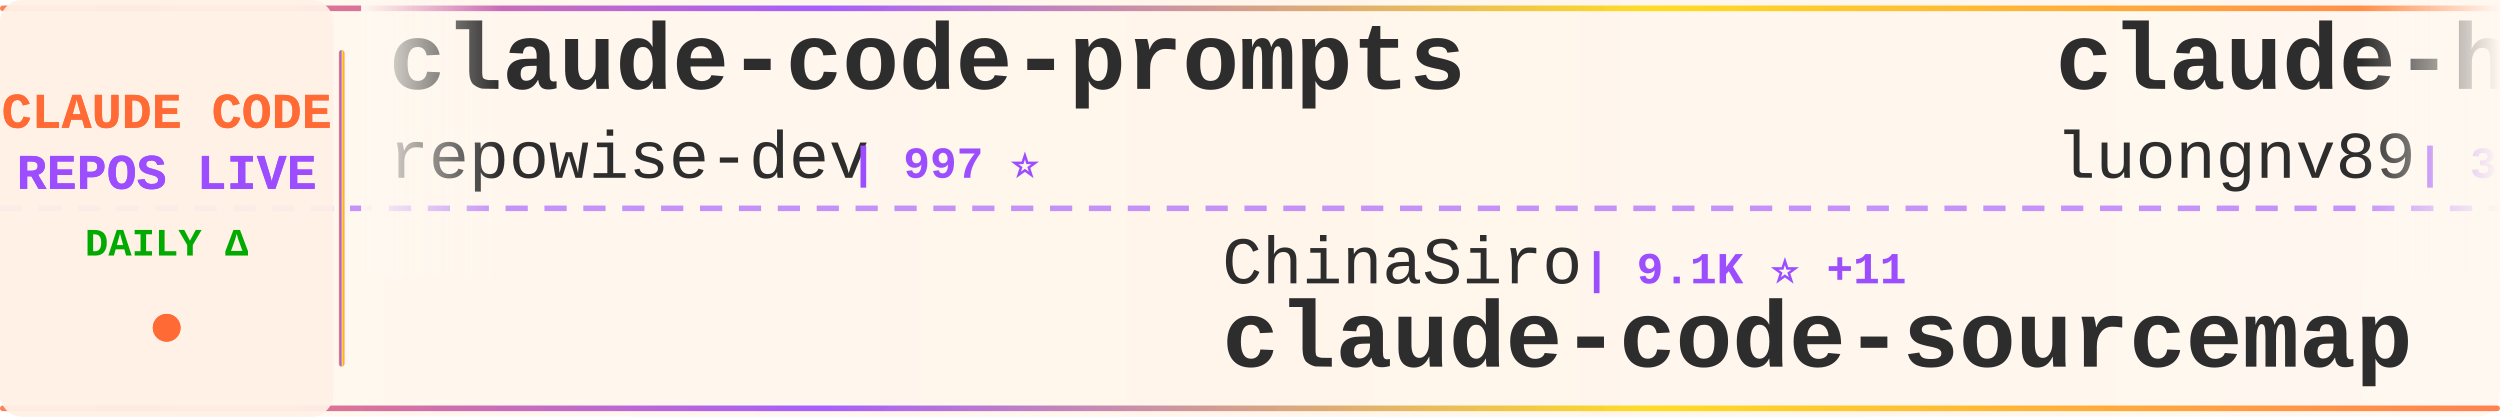
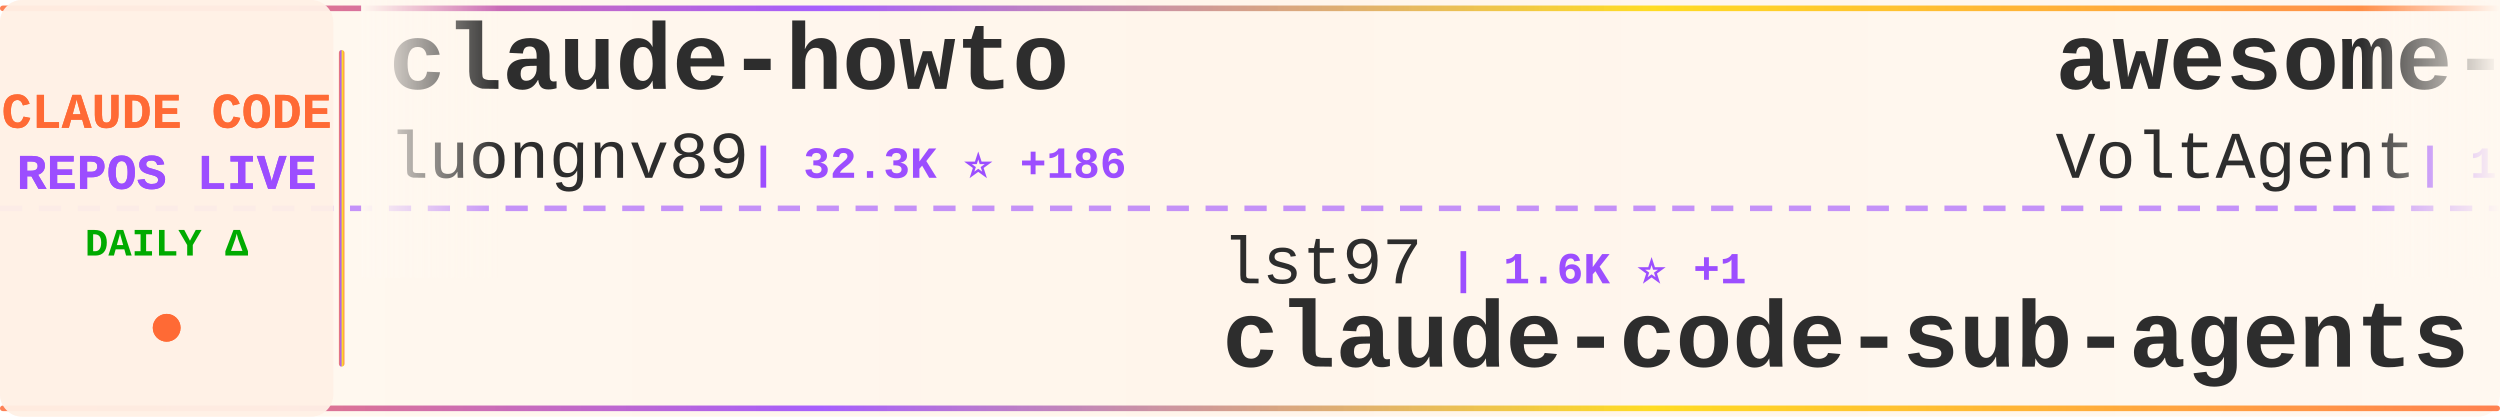
<svg xmlns="http://www.w3.org/2000/svg" width="900" height="150">
  <defs>
    <linearGradient id="tickerBg" x1="0%" y1="0%" x2="100%" y2="0%">
      <stop offset="0%" style="stop-color:#fff8f0;stop-opacity:0.98" />
      <stop offset="50%" style="stop-color:#fff5eb;stop-opacity:1" />
      <stop offset="100%" style="stop-color:#fff8f0;stop-opacity:0.98" />
    </linearGradient>
    <linearGradient id="borderGrad" x1="0%" y1="0%" x2="100%" y2="0%">
      <stop offset="0%" style="stop-color:#FF6B35;stop-opacity:0.85">
        <animate attributeName="stop-opacity" values="0.85;1;0.85" dur="2s" repeatCount="indefinite" />
      </stop>
      <stop offset="33%" style="stop-color:#9C4EFF;stop-opacity:0.9">
        <animate attributeName="stop-opacity" values="0.9;1;0.9" dur="2.2s" repeatCount="indefinite" />
      </stop>
      <stop offset="66%" style="stop-color:#FFD700;stop-opacity:0.85">
        <animate attributeName="stop-opacity" values="0.85;1;0.85" dur="1.8s" repeatCount="indefinite" />
      </stop>
      <stop offset="100%" style="stop-color:#FF6B35;stop-opacity:0.85">
        <animate attributeName="stop-opacity" values="0.85;1;0.85" dur="2s" repeatCount="indefinite" />
      </stop>
    </linearGradient>
    <filter id="textGlow">
      <feGaussianBlur stdDeviation="0.15" result="coloredBlur" />
      <feMerge>
        <feMergeNode in="coloredBlur" />
        <feMergeNode in="SourceGraphic" />
      </feMerge>
    </filter>
    <filter id="metricGlow">
      <feGaussianBlur stdDeviation="0.2" result="coloredBlur" />
      <feMerge>
        <feMergeNode in="coloredBlur" />
        <feMergeNode in="SourceGraphic" />
      </feMerge>
    </filter>
    <linearGradient id="leftFade" x1="0%" y1="0%" x2="100%" y2="0%">
      <stop offset="0%" style="stop-color:#fff8f0;stop-opacity:1" />
      <stop offset="100%" style="stop-color:#fff8f0;stop-opacity:0" />
    </linearGradient>
    <linearGradient id="rightFade" x1="0%" y1="0%" x2="100%" y2="0%">
      <stop offset="0%" style="stop-color:#fff8f0;stop-opacity:0" />
      <stop offset="100%" style="stop-color:#fff8f0;stop-opacity:1" />
    </linearGradient>
  </defs>
  <rect width="900" height="150" fill="url(#tickerBg)" rx="8" />
  <rect x="0" y="2" width="900" height="2" fill="url(#borderGrad)" rx="1" />
  <rect x="0" y="146" width="900" height="2" fill="url(#borderGrad)" rx="1" />
  <line x1="0" y1="75" x2="900" y2="75" stroke="#9C4EFF" stroke-width="2" stroke-dasharray="8 6" opacity="0.6" />
  <rect x="0" y="0" width="120" height="150" fill="#fff0e6" opacity="0.95" rx="8" />
  <text x="60" y="46" font-family="'Courier New', monospace" font-size="18" font-weight="bold" fill="#FF6B35" text-anchor="middle" filter="url(#textGlow)">
    CLAUDE CODE
  </text>
  <text x="60" y="68" font-family="'Courier New', monospace" font-size="18" font-weight="bold" fill="#9C4EFF" text-anchor="middle" filter="url(#textGlow)">
    REPOS LIVE
  </text>
  <text x="60" y="92" font-family="'Courier New', monospace" font-size="14" font-weight="bold" fill="#00aa00" text-anchor="middle">
    DAILY Δ
  </text>
  <circle cx="60" cy="118" r="5" fill="#FF6B35" filter="url(#metricGlow)">
    <animate attributeName="r" values="4;6;4" dur="1.5s" repeatCount="indefinite" />
    <animate attributeName="opacity" values="0.6;1;0.6" dur="1.5s" repeatCount="indefinite" />
  </circle>
  <rect x="122" y="18" width="2" height="114" fill="url(#borderGrad)" rx="1" />
  <clipPath id="tickerClip">
    <rect x="130" y="0" width="770" height="150" />
  </clipPath>
  <g clip-path="url(#tickerClip)">
    <g id="tickerItems">
      <animateTransform attributeName="transform" attributeType="XML" type="translate" from="0 0" to="-3000 0" dur="54s" repeatCount="indefinite" />
      <g transform="translate(0, 0)">
-         <text x="140" y="32" font-family="'Courier New', monospace" font-size="34" font-weight="bold" fill="#2d2d2d">claude-code-prompts</text>
-         <text x="140" y="64" font-family="'Courier New', monospace" font-size="24" font-weight="normal" fill="#2d2d2d" opacity="1.0">repowise-dev</text>
-         <text x="306" y="64" font-family="'Courier New', monospace" font-size="16" font-weight="bold" fill="#9C4EFF"> | 997 ⭐</text>
+         <text x="140" y="32" font-family="'Courier New', monospace" font-size="34" font-weight="bold" fill="#2d2d2d">claude-howto</text>
+         <text x="140" y="64" font-family="'Courier New', monospace" font-size="24" font-weight="normal" fill="#2d2d2d" opacity="1.0">luongnv89</text>
+         <text x="270" y="64" font-family="'Courier New', monospace" font-size="16" font-weight="bold" fill="#9C4EFF"> | 32.3K ⭐ +186</text>
      </g>
      <g transform="translate(300, 0)">
-         <text x="140" y="102" font-family="'Courier New', monospace" font-size="24" font-weight="normal" fill="#2d2d2d" opacity="1.0">ChinaSiro</text>
-         <text x="270" y="102" font-family="'Courier New', monospace" font-size="16" font-weight="bold" fill="#9C4EFF"> | 9.1K ⭐ +11</text>
-         <text x="140" y="132" font-family="'Courier New', monospace" font-size="34" font-weight="bold" fill="#2d2d2d">claude-code-sourcemap</text>
+         <text x="140" y="102" font-family="'Courier New', monospace" font-size="24" font-weight="normal" fill="#2d2d2d" opacity="1.0">lst97</text>
+         <text x="222" y="102" font-family="'Courier New', monospace" font-size="16" font-weight="bold" fill="#9C4EFF"> | 1.6K ⭐ +1</text>
+         <text x="140" y="132" font-family="'Courier New', monospace" font-size="34" font-weight="bold" fill="#2d2d2d">claude-code-sub-agents</text>
      </g>
      <g transform="translate(600, 0)">
+         <text x="140" y="32" font-family="'Courier New', monospace" font-size="34" font-weight="bold" fill="#2d2d2d">awesome-claude-code-suba...</text>
+         <text x="140" y="64" font-family="'Courier New', monospace" font-size="24" font-weight="normal" fill="#2d2d2d" opacity="1.0">VoltAgent</text>
+         <text x="270" y="64" font-family="'Courier New', monospace" font-size="16" font-weight="bold" fill="#9C4EFF"> | 19.5K ⭐ +61</text>
+       </g>
+       <g transform="translate(900, 0)">
+         <text x="140" y="102" font-family="'Courier New', monospace" font-size="24" font-weight="normal" fill="#2d2d2d" opacity="1.0">rohitg00</text>
+         <text x="258" y="102" font-family="'Courier New', monospace" font-size="16" font-weight="bold" fill="#9C4EFF"> | 1.6K ⭐ +14</text>
+         <text x="140" y="132" font-family="'Courier New', monospace" font-size="34" font-weight="bold" fill="#2d2d2d">awesome-claude-code-tool...</text>
+       </g>
+       <g transform="translate(1200, 0)">
+         <text x="140" y="32" font-family="'Courier New', monospace" font-size="34" font-weight="bold" fill="#2d2d2d">collection-claude-code-s...</text>
+         <text x="140" y="64" font-family="'Courier New', monospace" font-size="24" font-weight="normal" fill="#2d2d2d" opacity="1.0">chauncygu</text>
+         <text x="270" y="64" font-family="'Courier New', monospace" font-size="16" font-weight="bold" fill="#9C4EFF"> | 2.4K ⭐ +3</text>
+       </g>
+       <g transform="translate(1500, 0)">
+         <text x="140" y="102" font-family="'Courier New', monospace" font-size="24" font-weight="normal" fill="#2d2d2d" opacity="1.0">diet103</text>
+         <text x="246" y="102" font-family="'Courier New', monospace" font-size="16" font-weight="bold" fill="#9C4EFF"> | 9.6K ⭐ +5</text>
+         <text x="140" y="132" font-family="'Courier New', monospace" font-size="34" font-weight="bold" fill="#2d2d2d">claude-code-infrastructu...</text>
+       </g>
+       <g transform="translate(1800, 0)">
+         <text x="140" y="32" font-family="'Courier New', monospace" font-size="34" font-weight="bold" fill="#2d2d2d">claude-code-security-rev...</text>
+         <text x="140" y="64" font-family="'Courier New', monospace" font-size="24" font-weight="normal" fill="#2d2d2d" opacity="1.0">anthropics</text>
+         <text x="282" y="64" font-family="'Courier New', monospace" font-size="16" font-weight="bold" fill="#9C4EFF"> | 4.6K ⭐ +9</text>
+       </g>
+       <g transform="translate(2100, 0)">
+         <text x="140" y="102" font-family="'Courier New', monospace" font-size="24" font-weight="normal" fill="#2d2d2d" opacity="1.0">anthropics</text>
+         <text x="282" y="102" font-family="'Courier New', monospace" font-size="16" font-weight="bold" fill="#9C4EFF"> | 131.8K ⭐ +620</text>
+         <text x="140" y="132" font-family="'Courier New', monospace" font-size="34" font-weight="bold" fill="#2d2d2d">skills</text>
+       </g>
+       <g transform="translate(2400, 0)">
+         <text x="140" y="32" font-family="'Courier New', monospace" font-size="34" font-weight="bold" fill="#2d2d2d">ClaudeCodeAgents</text>
+         <text x="140" y="64" font-family="'Courier New', monospace" font-size="24" font-weight="normal" fill="#2d2d2d" opacity="1.0">darcyegb</text>
+         <text x="258" y="64" font-family="'Courier New', monospace" font-size="16" font-weight="bold" fill="#9C4EFF"> | 691 ⭐ +4</text>
+       </g>
+       <g transform="translate(2700, 0)">
+         <text x="140" y="102" font-family="'Courier New', monospace" font-size="24" font-weight="normal" fill="#2d2d2d" opacity="1.0">shareAI-lab</text>
+         <text x="294" y="102" font-family="'Courier New', monospace" font-size="16" font-weight="bold" fill="#9C4EFF"> | 59.6K ⭐ +231</text>
+         <text x="140" y="132" font-family="'Courier New', monospace" font-size="34" font-weight="bold" fill="#2d2d2d">learn-claude-code</text>
+       </g>
+       <g transform="translate(3000, 0)">
        <text x="140" y="32" font-family="'Courier New', monospace" font-size="34" font-weight="bold" fill="#2d2d2d">claude-howto</text>
        <text x="140" y="64" font-family="'Courier New', monospace" font-size="24" font-weight="normal" fill="#2d2d2d" opacity="1.0">luongnv89</text>
-         <text x="270" y="64" font-family="'Courier New', monospace" font-size="16" font-weight="bold" fill="#9C4EFF"> | 32.2K ⭐ +185</text>
-       </g>
-       <g transform="translate(900, 0)">
-         <text x="140" y="102" font-family="'Courier New', monospace" font-size="24" font-weight="normal" fill="#2d2d2d" opacity="1.0">RichardAtCT</text>
-         <text x="294" y="102" font-family="'Courier New', monospace" font-size="16" font-weight="bold" fill="#9C4EFF"> | 2.6K ⭐ +5</text>
-         <text x="140" y="132" font-family="'Courier New', monospace" font-size="34" font-weight="bold" fill="#2d2d2d">claude-code-telegram</text>
-       </g>
-       <g transform="translate(1200, 0)">
-         <text x="140" y="32" font-family="'Courier New', monospace" font-size="34" font-weight="bold" fill="#2d2d2d">andrej-karpathy-skills</text>
-         <text x="140" y="64" font-family="'Courier New', monospace" font-size="24" font-weight="normal" fill="#2d2d2d" opacity="1.0">forrestchang</text>
-         <text x="306" y="64" font-family="'Courier New', monospace" font-size="16" font-weight="bold" fill="#9C4EFF"> | 123.8K ⭐ +1.4K</text>
-       </g>
-       <g transform="translate(1500, 0)">
-         <text x="140" y="102" font-family="'Courier New', monospace" font-size="24" font-weight="normal" fill="#2d2d2d" opacity="1.0">luyao618</text>
-         <text x="258" y="102" font-family="'Courier New', monospace" font-size="16" font-weight="bold" fill="#9C4EFF"> | 1.3K ⭐ +5</text>
-         <text x="140" y="132" font-family="'Courier New', monospace" font-size="34" font-weight="bold" fill="#2d2d2d">Claude-Code-Source-Study</text>
-       </g>
-       <g transform="translate(1800, 0)">
-         <text x="140" y="32" font-family="'Courier New', monospace" font-size="34" font-weight="bold" fill="#2d2d2d">skills</text>
-         <text x="140" y="64" font-family="'Courier New', monospace" font-size="24" font-weight="normal" fill="#2d2d2d" opacity="1.0">anthropics</text>
-         <text x="282" y="64" font-family="'Courier New', monospace" font-size="16" font-weight="bold" fill="#9C4EFF"> | 131.7K ⭐ +555</text>
-       </g>
-       <g transform="translate(2100, 0)">
-         <text x="140" y="102" font-family="'Courier New', monospace" font-size="24" font-weight="normal" fill="#2d2d2d" opacity="1.0">shanraisshan</text>
-         <text x="306" y="102" font-family="'Courier New', monospace" font-size="16" font-weight="bold" fill="#9C4EFF"> | 52.2K ⭐ +168</text>
-         <text x="140" y="132" font-family="'Courier New', monospace" font-size="34" font-weight="bold" fill="#2d2d2d">claude-code-best-practic...</text>
-       </g>
-       <g transform="translate(2400, 0)">
-         <text x="140" y="32" font-family="'Courier New', monospace" font-size="34" font-weight="bold" fill="#2d2d2d">claude-code-reverse</text>
-         <text x="140" y="64" font-family="'Courier New', monospace" font-size="24" font-weight="normal" fill="#2d2d2d" opacity="1.0">Yuyz0112</text>
-         <text x="258" y="64" font-family="'Courier New', monospace" font-size="16" font-weight="bold" fill="#9C4EFF"> | 2.4K ⭐</text>
-       </g>
-       <g transform="translate(2700, 0)">
-         <text x="140" y="102" font-family="'Courier New', monospace" font-size="24" font-weight="normal" fill="#2d2d2d" opacity="1.0">anthropics</text>
-         <text x="282" y="102" font-family="'Courier New', monospace" font-size="16" font-weight="bold" fill="#9C4EFF"> | 7.5K ⭐ +6</text>
-         <text x="140" y="132" font-family="'Courier New', monospace" font-size="34" font-weight="bold" fill="#2d2d2d">claude-code-action</text>
-       </g>
-       <g transform="translate(3000, 0)">
-         <text x="140" y="32" font-family="'Courier New', monospace" font-size="34" font-weight="bold" fill="#2d2d2d">claude-code-prompts</text>
-         <text x="140" y="64" font-family="'Courier New', monospace" font-size="24" font-weight="normal" fill="#2d2d2d" opacity="1.0">repowise-dev</text>
-         <text x="306" y="64" font-family="'Courier New', monospace" font-size="16" font-weight="bold" fill="#9C4EFF"> | 997 ⭐</text>
+         <text x="270" y="64" font-family="'Courier New', monospace" font-size="16" font-weight="bold" fill="#9C4EFF"> | 32.3K ⭐ +186</text>
      </g>
      <g transform="translate(3300, 0)">
-         <text x="140" y="102" font-family="'Courier New', monospace" font-size="24" font-weight="normal" fill="#2d2d2d" opacity="1.0">ChinaSiro</text>
-         <text x="270" y="102" font-family="'Courier New', monospace" font-size="16" font-weight="bold" fill="#9C4EFF"> | 9.1K ⭐ +11</text>
-         <text x="140" y="132" font-family="'Courier New', monospace" font-size="34" font-weight="bold" fill="#2d2d2d">claude-code-sourcemap</text>
+         <text x="140" y="102" font-family="'Courier New', monospace" font-size="24" font-weight="normal" fill="#2d2d2d" opacity="1.0">lst97</text>
+         <text x="222" y="102" font-family="'Courier New', monospace" font-size="16" font-weight="bold" fill="#9C4EFF"> | 1.6K ⭐ +1</text>
+         <text x="140" y="132" font-family="'Courier New', monospace" font-size="34" font-weight="bold" fill="#2d2d2d">claude-code-sub-agents</text>
      </g>
      <g transform="translate(3600, 0)">
-         <text x="140" y="32" font-family="'Courier New', monospace" font-size="34" font-weight="bold" fill="#2d2d2d">claude-howto</text>
-         <text x="140" y="64" font-family="'Courier New', monospace" font-size="24" font-weight="normal" fill="#2d2d2d" opacity="1.0">luongnv89</text>
-         <text x="270" y="64" font-family="'Courier New', monospace" font-size="16" font-weight="bold" fill="#9C4EFF"> | 32.2K ⭐ +185</text>
+         <text x="140" y="32" font-family="'Courier New', monospace" font-size="34" font-weight="bold" fill="#2d2d2d">awesome-claude-code-suba...</text>
+         <text x="140" y="64" font-family="'Courier New', monospace" font-size="24" font-weight="normal" fill="#2d2d2d" opacity="1.0">VoltAgent</text>
+         <text x="270" y="64" font-family="'Courier New', monospace" font-size="16" font-weight="bold" fill="#9C4EFF"> | 19.5K ⭐ +61</text>
      </g>
      <g transform="translate(3900, 0)">
-         <text x="140" y="102" font-family="'Courier New', monospace" font-size="24" font-weight="normal" fill="#2d2d2d" opacity="1.0">RichardAtCT</text>
-         <text x="294" y="102" font-family="'Courier New', monospace" font-size="16" font-weight="bold" fill="#9C4EFF"> | 2.6K ⭐ +5</text>
-         <text x="140" y="132" font-family="'Courier New', monospace" font-size="34" font-weight="bold" fill="#2d2d2d">claude-code-telegram</text>
+         <text x="140" y="102" font-family="'Courier New', monospace" font-size="24" font-weight="normal" fill="#2d2d2d" opacity="1.0">rohitg00</text>
+         <text x="258" y="102" font-family="'Courier New', monospace" font-size="16" font-weight="bold" fill="#9C4EFF"> | 1.6K ⭐ +14</text>
+         <text x="140" y="132" font-family="'Courier New', monospace" font-size="34" font-weight="bold" fill="#2d2d2d">awesome-claude-code-tool...</text>
      </g>
    </g>
  </g>
  <rect x="130" y="0" width="50" height="100" fill="url(#leftFade)" />
  <rect x="850" y="0" width="50" height="100" fill="url(#rightFade)" />
</svg>
